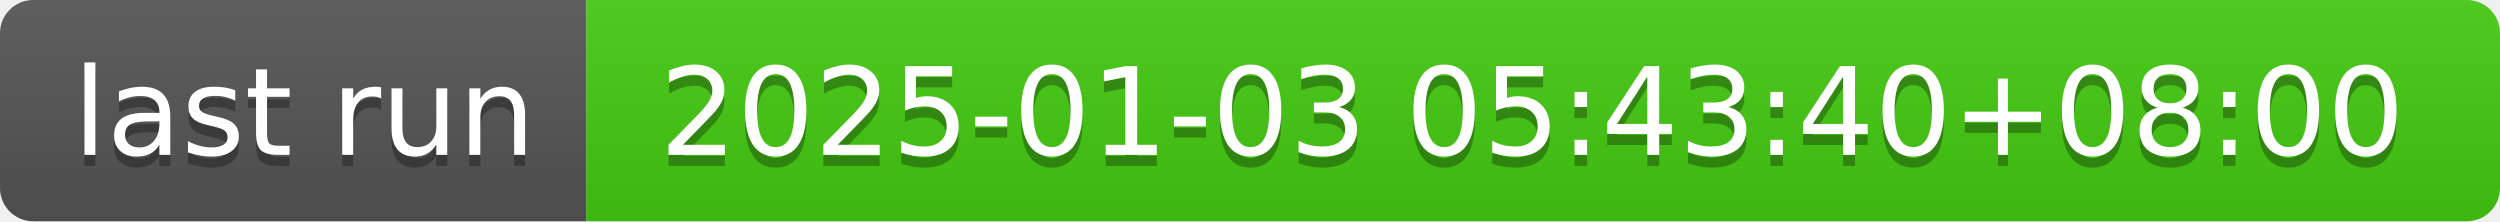
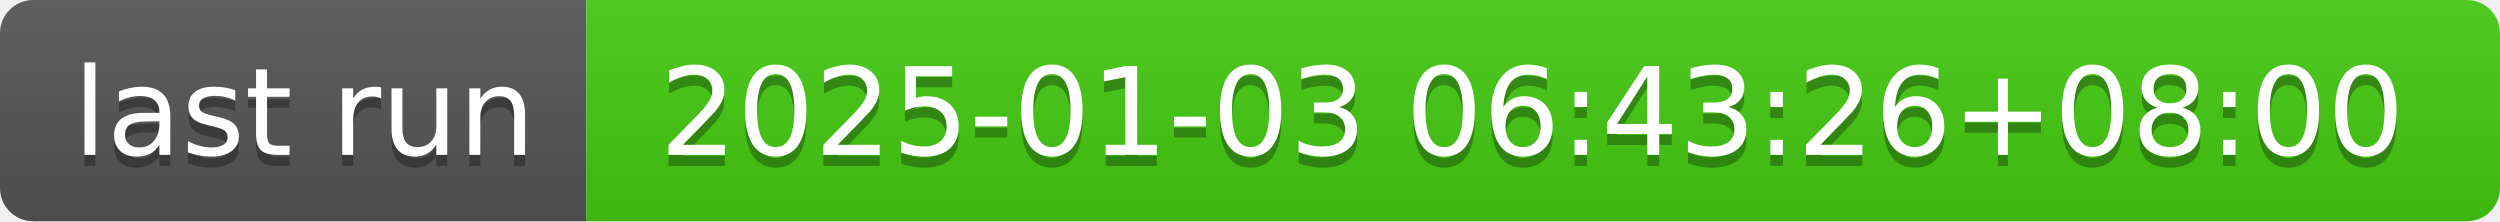
- <svg xmlns="http://www.w3.org/2000/svg" width="226" height="20" role="img" aria-label="last run: 2025-01-03 05:43:40+08:00">
+ <svg xmlns="http://www.w3.org/2000/svg" width="226" height="20" role="img" aria-label="last run: 2025-01-03 06:43:26+08:00">
  <linearGradient id="s" x2="0" y2="100%">
    <stop offset="0" stop-color="#bbb" stop-opacity=".1" />
    <stop offset="1" stop-opacity=".1" />
  </linearGradient>
  <clipPath id="r">
    <rect width="226" height="20" rx="3" fill="#fff" />
  </clipPath>
  <g clip-path="url(#r)">
    <rect width="53" height="20" fill="#555" />
    <rect x="53" width="173" height="20" fill="#4c1" />
    <rect width="226" height="20" fill="url(#s)" />
  </g>
  <g fill="#fff" text-anchor="middle" font-family="Verdana,Geneva,DejaVu Sans,sans-serif" text-rendering="geometricPrecision" font-size="110">
    <text aria-hidden="true" x="275" y="150" fill="#010101" fill-opacity=".3" transform="scale(.1)" textLength="430">last run</text>
    <text x="275" y="140" transform="scale(.1)" fill="#fff" textLength="430">last run</text>
-     <text aria-hidden="true" x="1385" y="150" fill="#010101" fill-opacity=".3" transform="scale(.1)" textLength="1630">2025-01-03 05:43:40+08:00</text>
-     <text x="1385" y="140" transform="scale(.1)" fill="#fff" textLength="1630">2025-01-03 05:43:40+08:00</text>
+     <text aria-hidden="true" x="1385" y="150" fill="#010101" fill-opacity=".3" transform="scale(.1)" textLength="1630">2025-01-03 06:43:26+08:00</text>
+     <text x="1385" y="140" transform="scale(.1)" fill="#fff" textLength="1630">2025-01-03 06:43:26+08:00</text>
  </g>
</svg>
